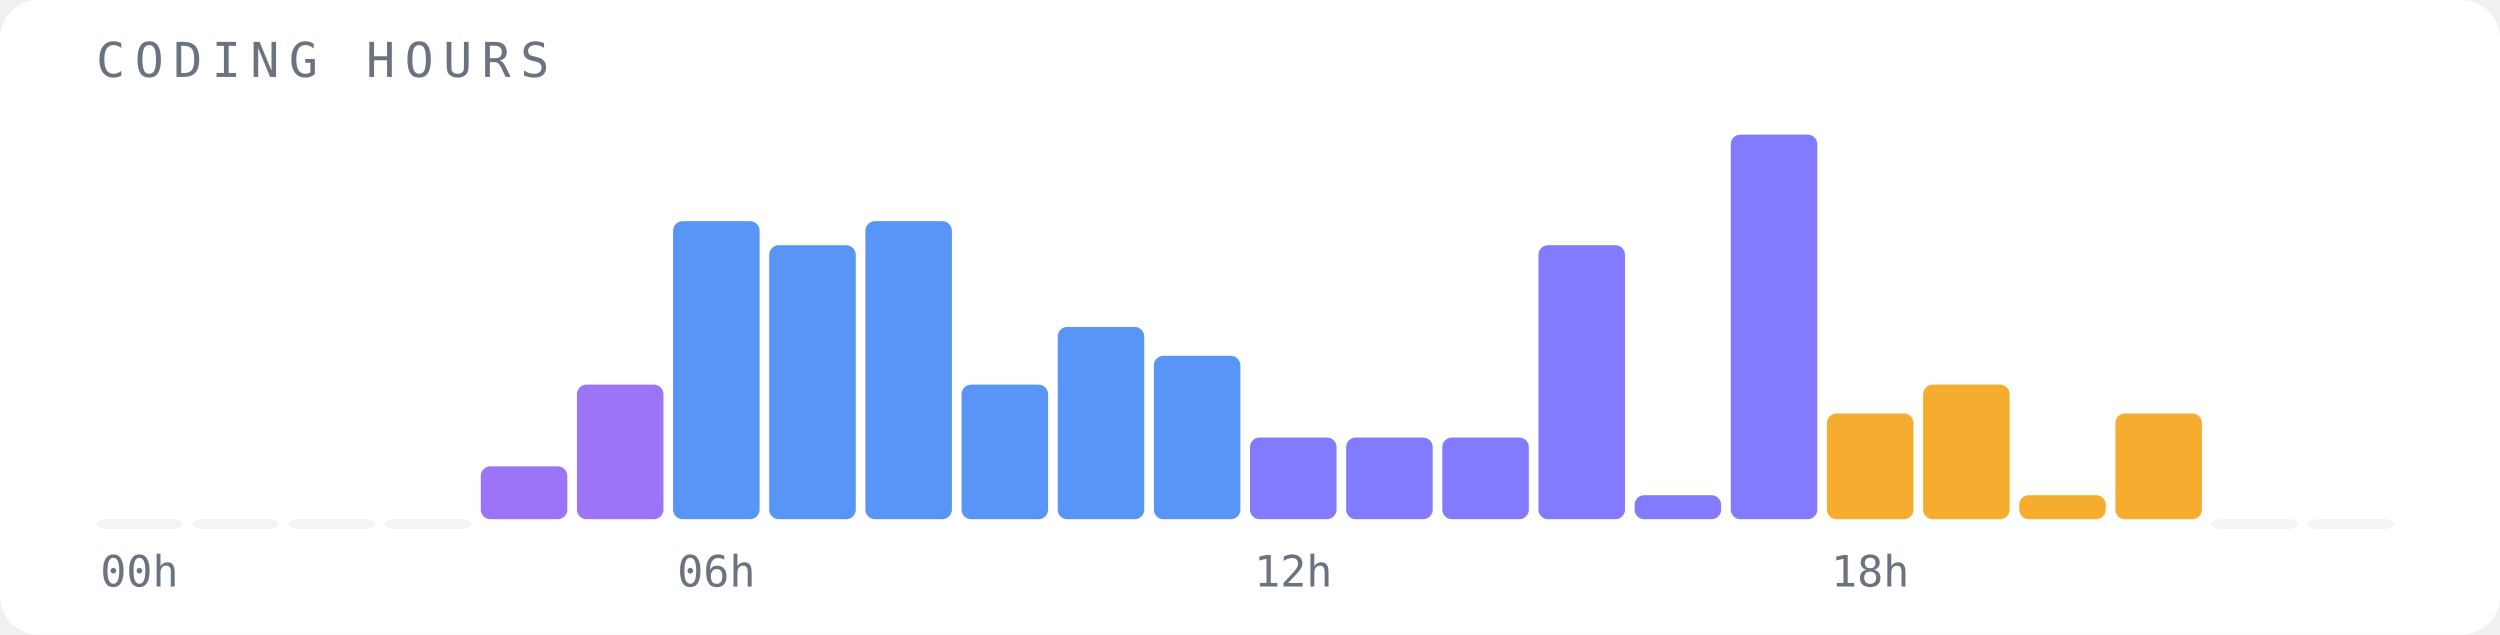
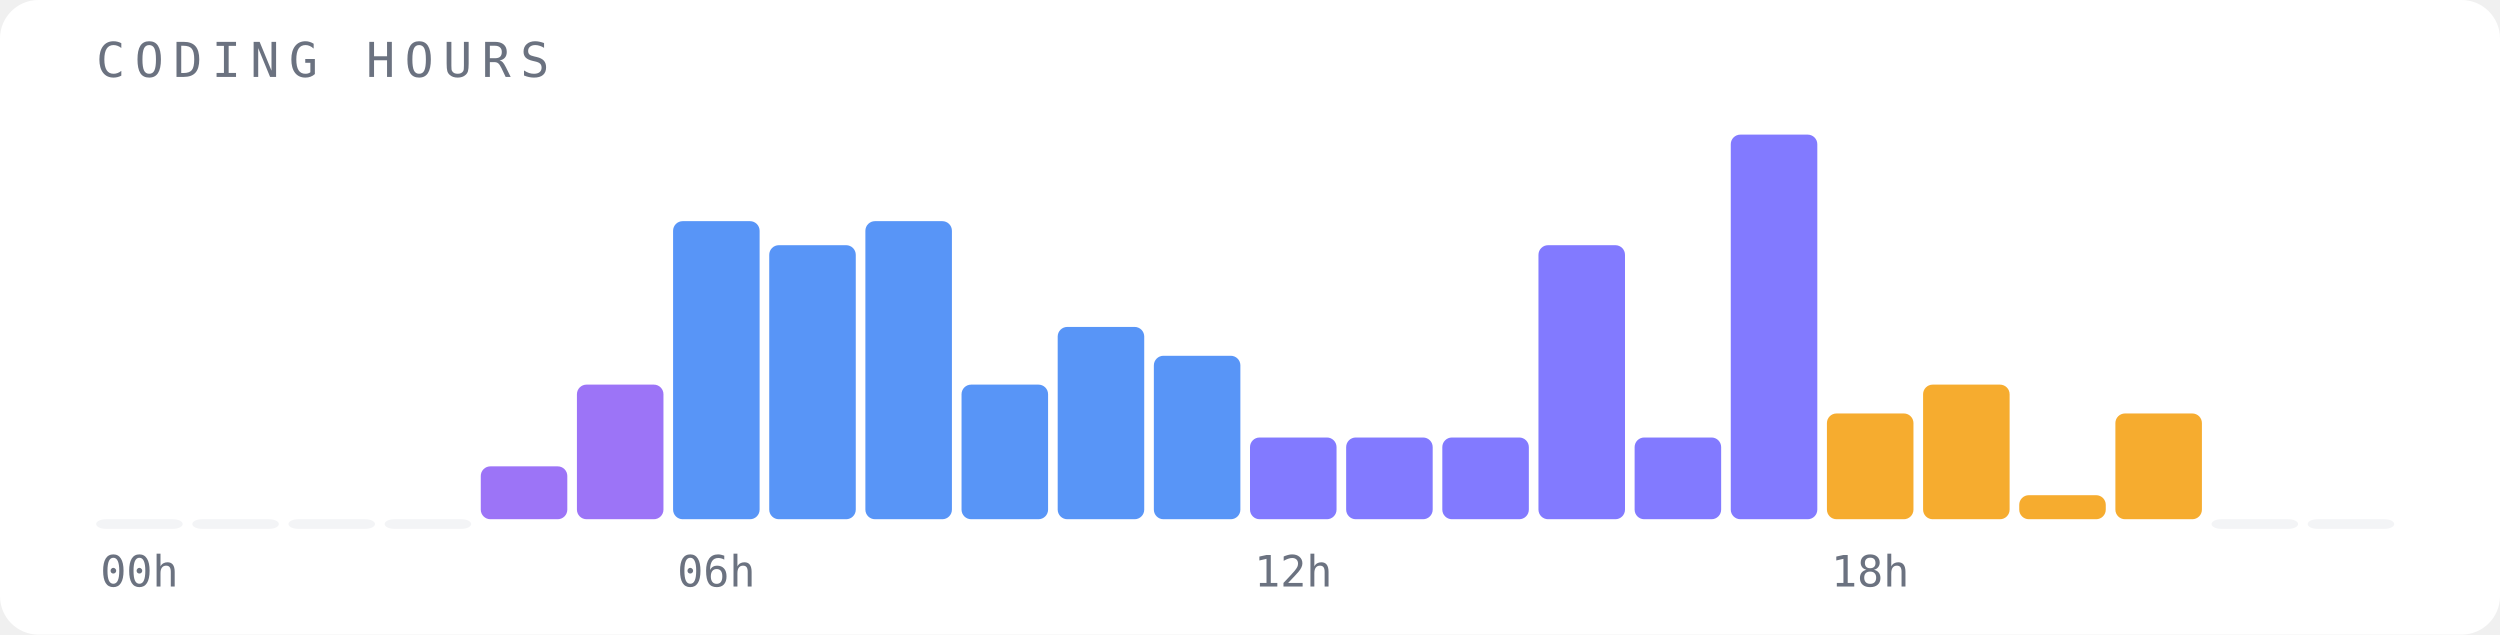
<svg xmlns="http://www.w3.org/2000/svg" width="520" height="132" viewBox="0 0 520 132">
  <rect width="520" height="132" fill="#ffffff" rx="8" />
  <text x="20" y="16" font-family="monospace" font-size="10" fill="#6b7280" letter-spacing="2">CODING HOURS</text>
  <rect x="20" y="108" width="18" height="2" fill="#f3f4f6" opacity="1" rx="2" />
  <text x="29" y="122" font-family="monospace" font-size="9" fill="#6b7280" text-anchor="middle">00h</text>
  <rect x="40" y="108" width="18" height="2" fill="#f3f4f6" opacity="1" rx="2" />
  <rect x="60" y="108" width="18" height="2" fill="#f3f4f6" opacity="1" rx="2" />
  <rect x="80" y="108" width="18" height="2" fill="#f3f4f6" opacity="1" rx="2" />
  <rect x="100" y="97" width="18" height="11" fill="#8b5cf6" opacity="0.85" rx="2" />
  <rect x="120" y="80" width="18" height="28" fill="#8b5cf6" opacity="0.85" rx="2" />
  <rect x="140" y="46" width="18" height="62" fill="#3b82f6" opacity="0.85" rx="2" />
  <text x="149" y="122" font-family="monospace" font-size="9" fill="#6b7280" text-anchor="middle">06h</text>
  <rect x="160" y="51" width="18" height="57" fill="#3b82f6" opacity="0.85" rx="2" />
  <rect x="180" y="46" width="18" height="62" fill="#3b82f6" opacity="0.85" rx="2" />
  <rect x="200" y="80" width="18" height="28" fill="#3b82f6" opacity="0.85" rx="2" />
  <rect x="220" y="68" width="18" height="40" fill="#3b82f6" opacity="0.85" rx="2" />
  <rect x="240" y="74" width="18" height="34" fill="#3b82f6" opacity="0.85" rx="2" />
  <rect x="260" y="91" width="18" height="17" fill="#6c63ff" opacity="0.85" rx="2" />
  <text x="269" y="122" font-family="monospace" font-size="9" fill="#6b7280" text-anchor="middle">12h</text>
  <rect x="280" y="91" width="18" height="17" fill="#6c63ff" opacity="0.85" rx="2" />
  <rect x="300" y="91" width="18" height="17" fill="#6c63ff" opacity="0.85" rx="2" />
  <rect x="320" y="51" width="18" height="57" fill="#6c63ff" opacity="0.85" rx="2" />
-   <rect x="340" y="103" width="18" height="5" fill="#6c63ff" opacity="0.85" rx="2" />
+   <rect x="340" y="91" width="18" height="17" fill="#6c63ff" opacity="0.85" rx="2" />
  <rect x="360" y="28" width="18" height="80" fill="#6c63ff" opacity="0.85" rx="2" />
  <rect x="380" y="86" width="18" height="22" fill="#f59e0b" opacity="0.85" rx="2" />
  <text x="389" y="122" font-family="monospace" font-size="9" fill="#6b7280" text-anchor="middle">18h</text>
  <rect x="400" y="80" width="18" height="28" fill="#f59e0b" opacity="0.85" rx="2" />
  <rect x="420" y="103" width="18" height="5" fill="#f59e0b" opacity="0.85" rx="2" />
  <rect x="440" y="86" width="18" height="22" fill="#f59e0b" opacity="0.85" rx="2" />
  <rect x="460" y="108" width="18" height="2" fill="#f3f4f6" opacity="1" rx="2" />
  <rect x="480" y="108" width="18" height="2" fill="#f3f4f6" opacity="1" rx="2" />
</svg>
